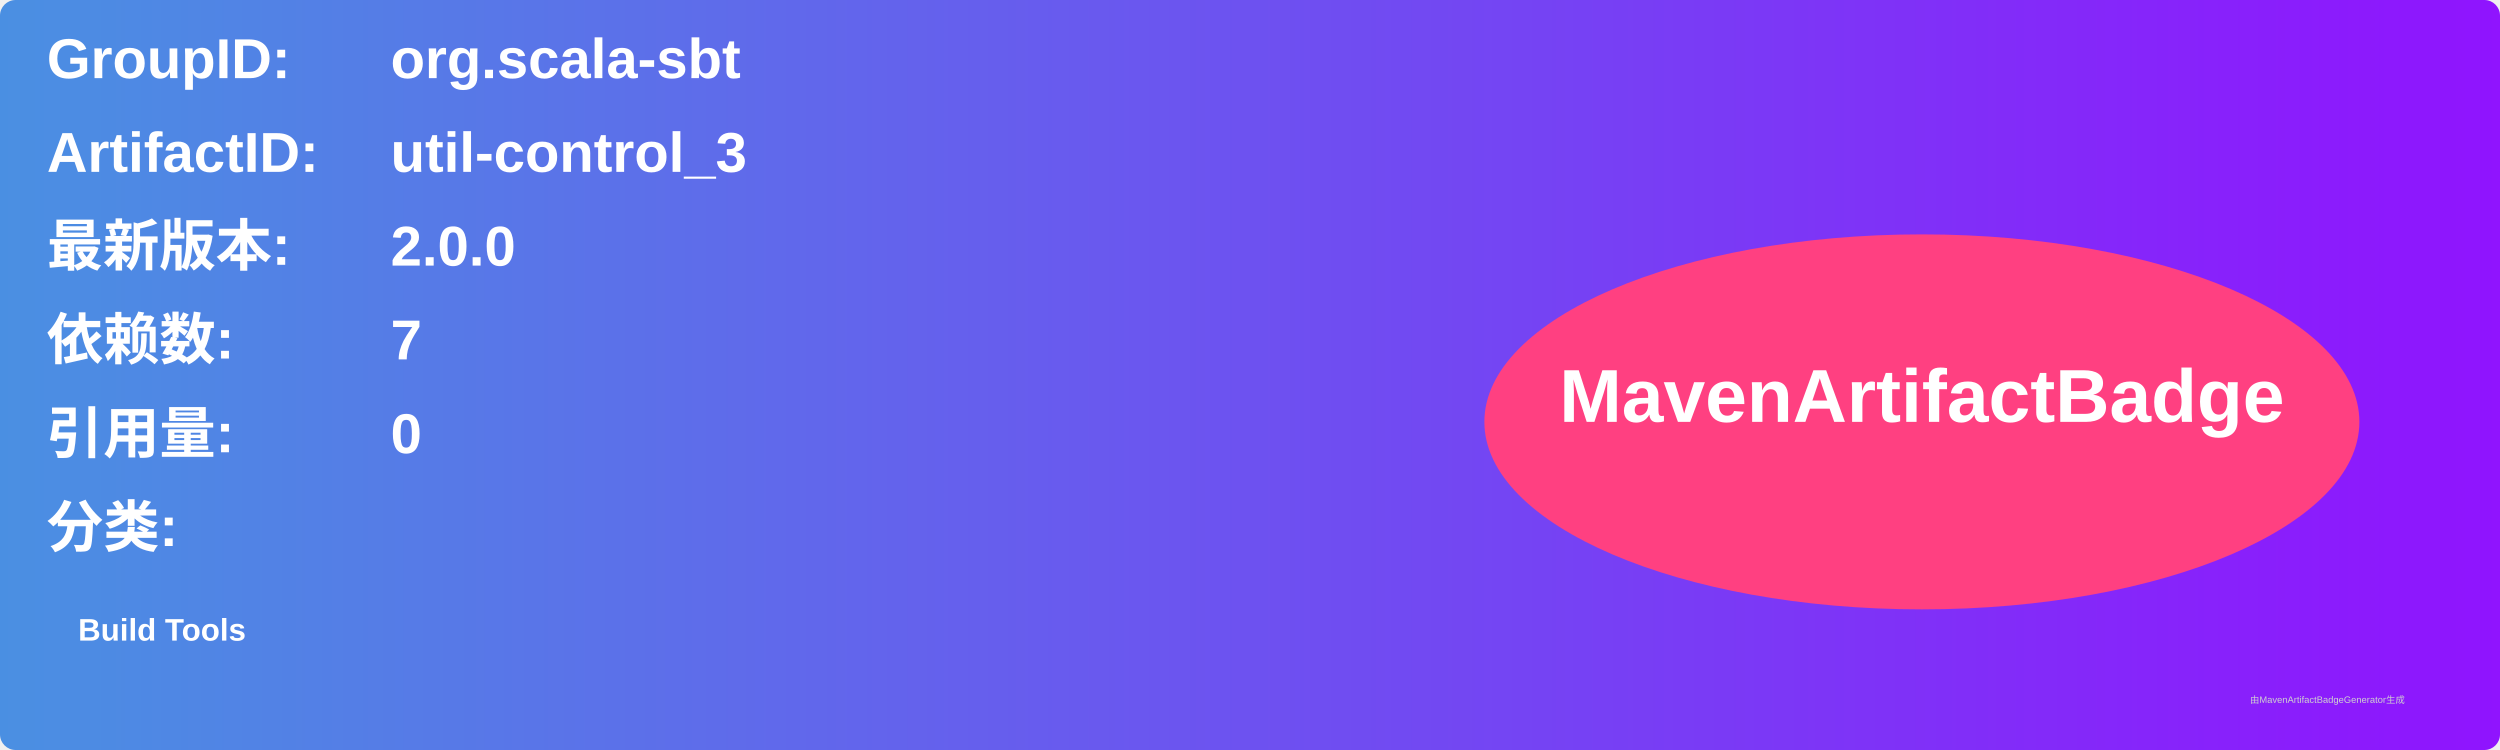
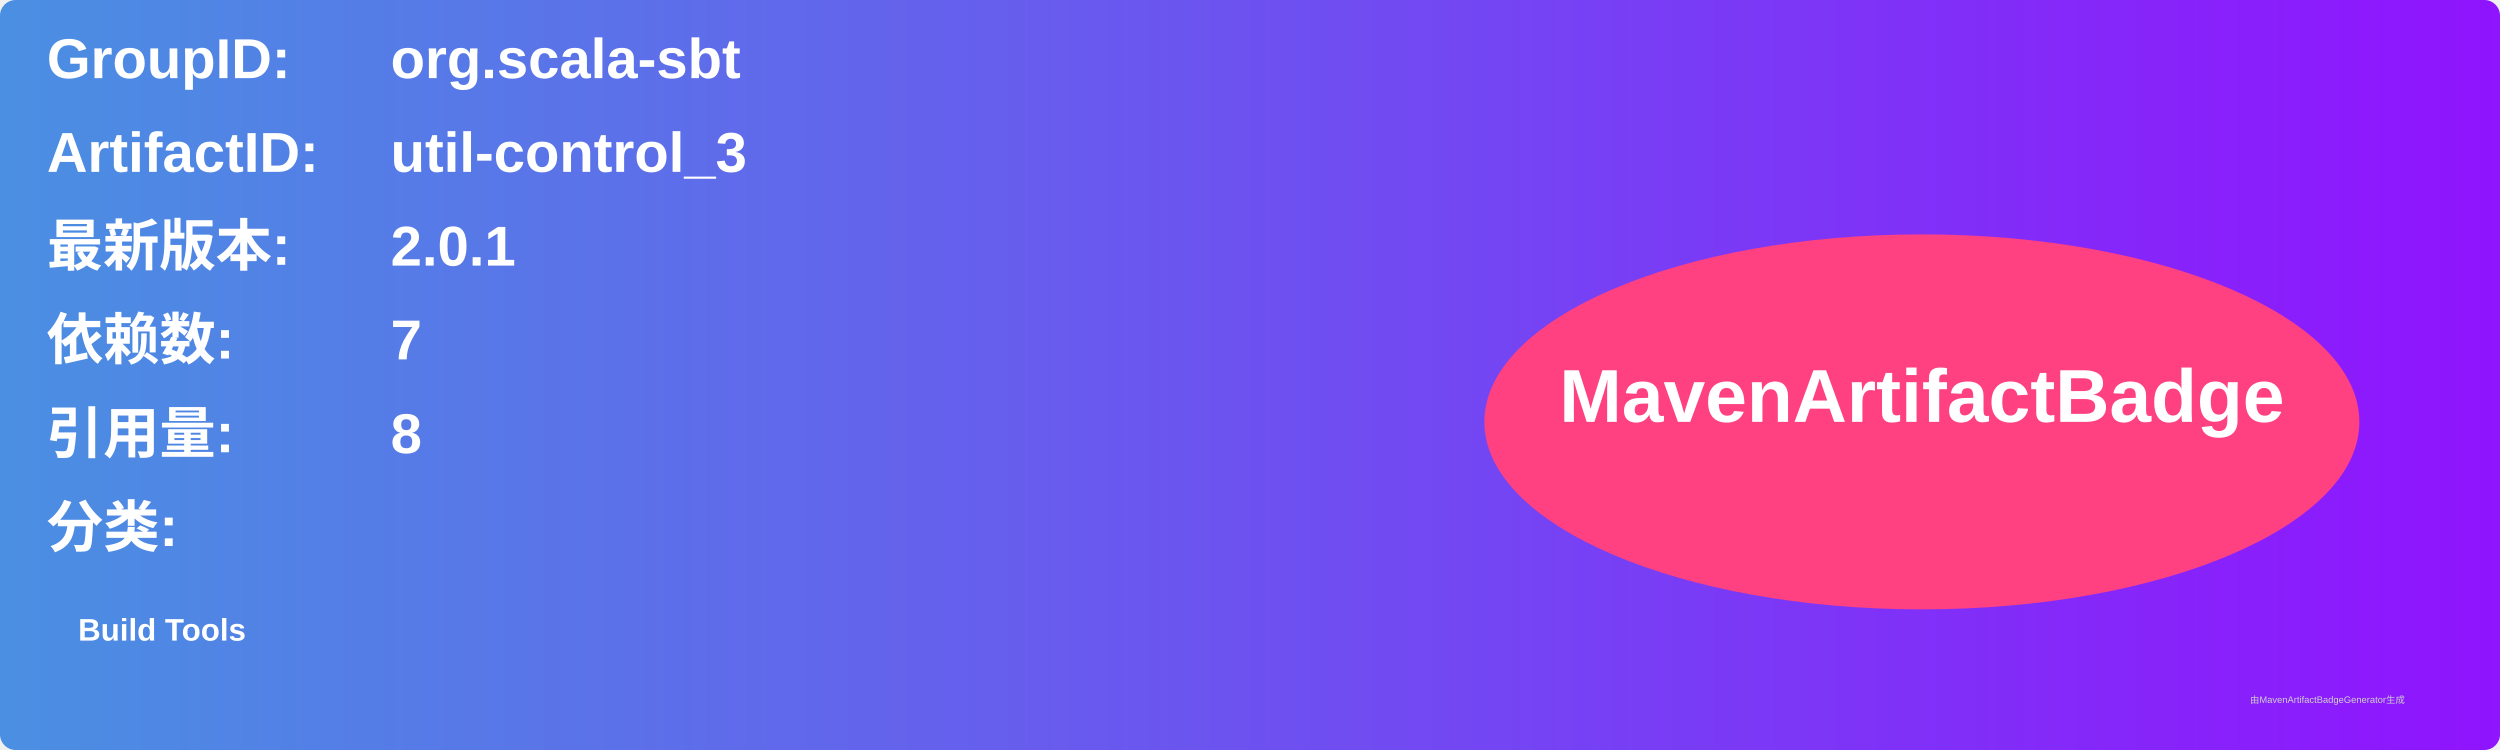
<svg xmlns="http://www.w3.org/2000/svg" width="800" height="240" viewBox="0 0 800 240">
  <linearGradient id="grad" x1="0%" y1="0%" x2="100%" y2="0%">
    <stop offset="0%" stop-color="#4a90e2" />
    <stop offset="100%" stop-color="#9013fe" />
  </linearGradient>
  <rect width="100%" height="100%" rx="5" ry="5" fill="url(#grad)" />
  <g transform="translate(15, 15)">
    <text x="0" y="10" font-family="Arial" font-size="18" fill="white" font-weight="bold" width="260">GroupID:</text>
    <text x="110" y="10" font-family="Arial" font-size="18" fill="white" font-weight="bold" width="460">org.scala-sbt</text>
    <text x="0" y="40" font-family="Arial" font-size="18" fill="white" font-weight="bold" width="260">ArtifactID:</text>
    <text x="110" y="40" font-family="Arial" font-size="18" fill="white" font-weight="bold" width="460">util-control_3</text>
    <text x="0" y="70" font-family="Arial" font-size="18" fill="white" font-weight="bold">最新版本:</text>
    <text x="110" y="70" font-family="Arial" font-size="18" fill="white" font-weight="bold">
-       <tspan font-weight="bold">2.0.0</tspan>
+       <tspan font-weight="bold">2.0.1</tspan>
    </text>
    <text x="0" y="100" font-family="Arial" font-size="18" fill="white" font-weight="bold">依赖数: </text>
    <text x="110" y="100" font-family="Arial" font-size="18" fill="white">
      <tspan font-weight="bold">7</tspan>
    </text>
    <text x="0" y="130" font-family="Arial" font-size="18" fill="white" font-weight="bold">引用量: </text>
    <text x="110" y="130" font-family="Arial" font-size="18" fill="white">
-       <tspan font-weight="bold">0</tspan>
+       <tspan font-weight="bold">8</tspan>
    </text>
    <text x="0" y="160" font-family="Arial" font-size="18" fill="white" font-weight="bold">分类:</text>
    <text x="10" y="190" font-family="Arial" font-size="10" fill="white">
      <tspan font-weight="bold">Build Tools</tspan>
    </text>
    <ellipse cx="600" cy="120" rx="140" ry="60" fill="#ff4081" />
    <text x="600" y="120" text-anchor="middle" font-family="Arial" font-size="24" fill="white" font-weight="bold">MavenArtifactBadge</text>
  </g>
  <text x="720" y="225" font-family="Arial" font-size="3" fill="#d0d0d0">由MavenArtifactBadgeGenerator生成</text>
</svg>
